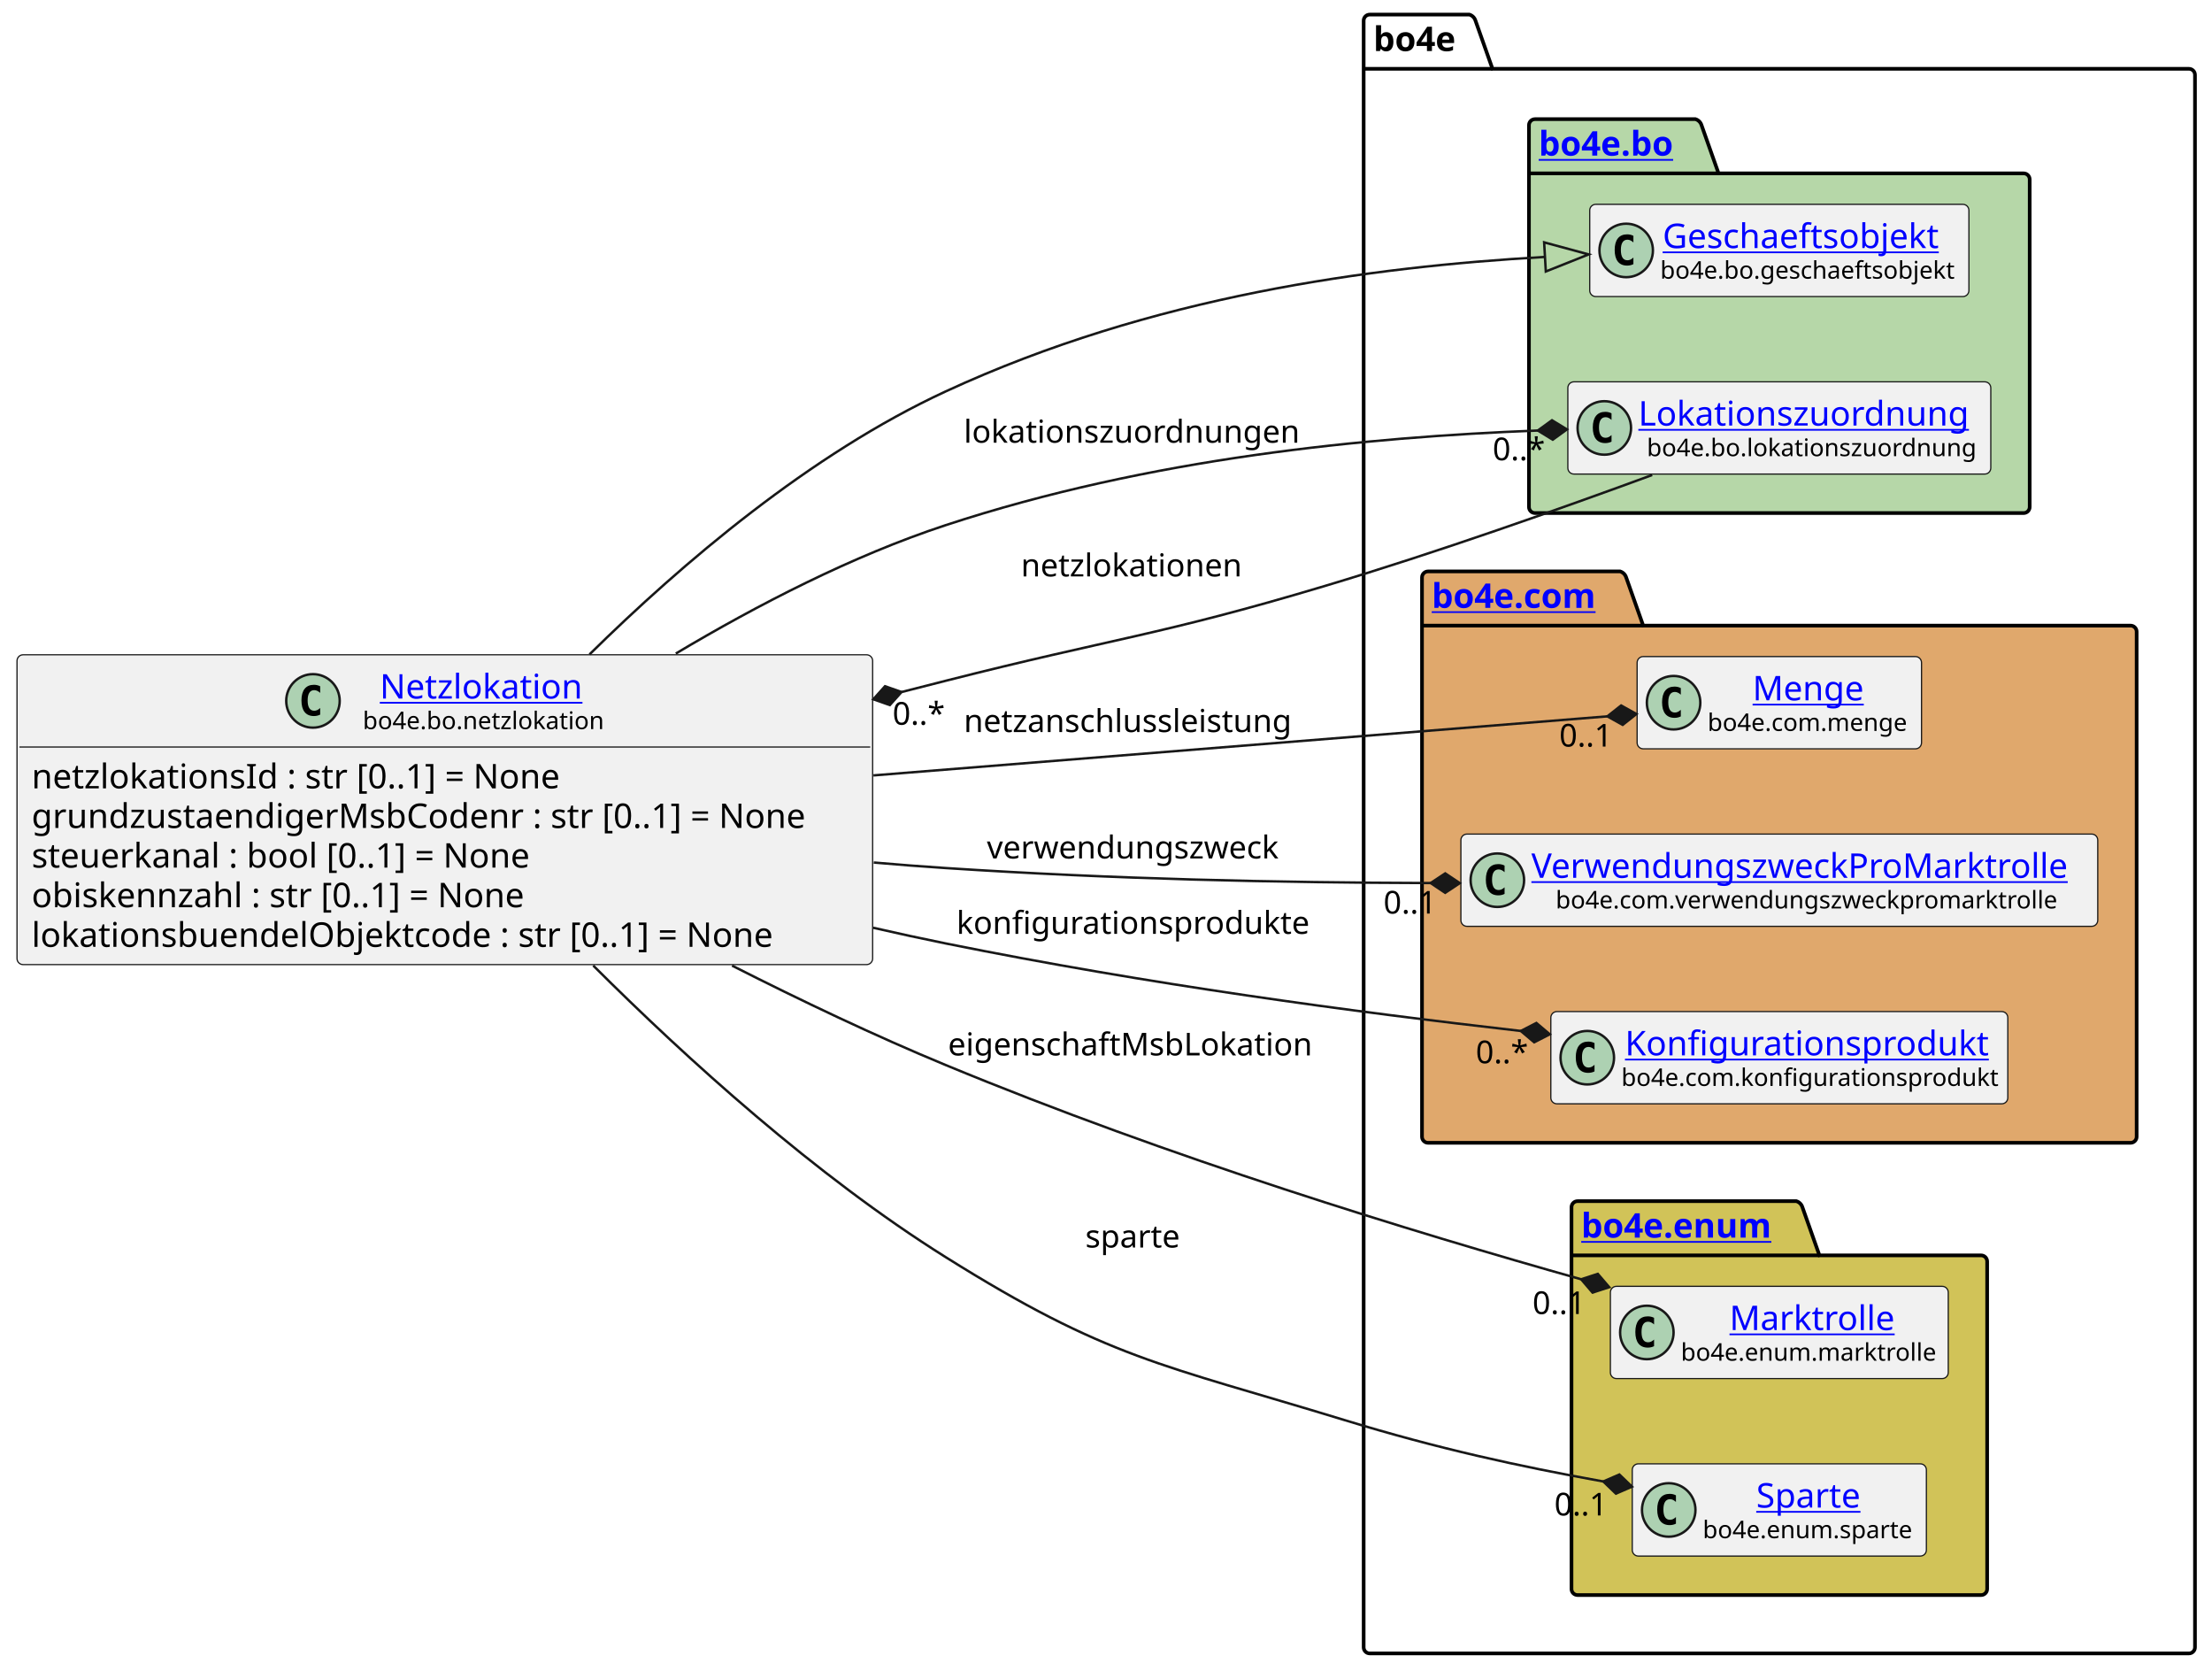
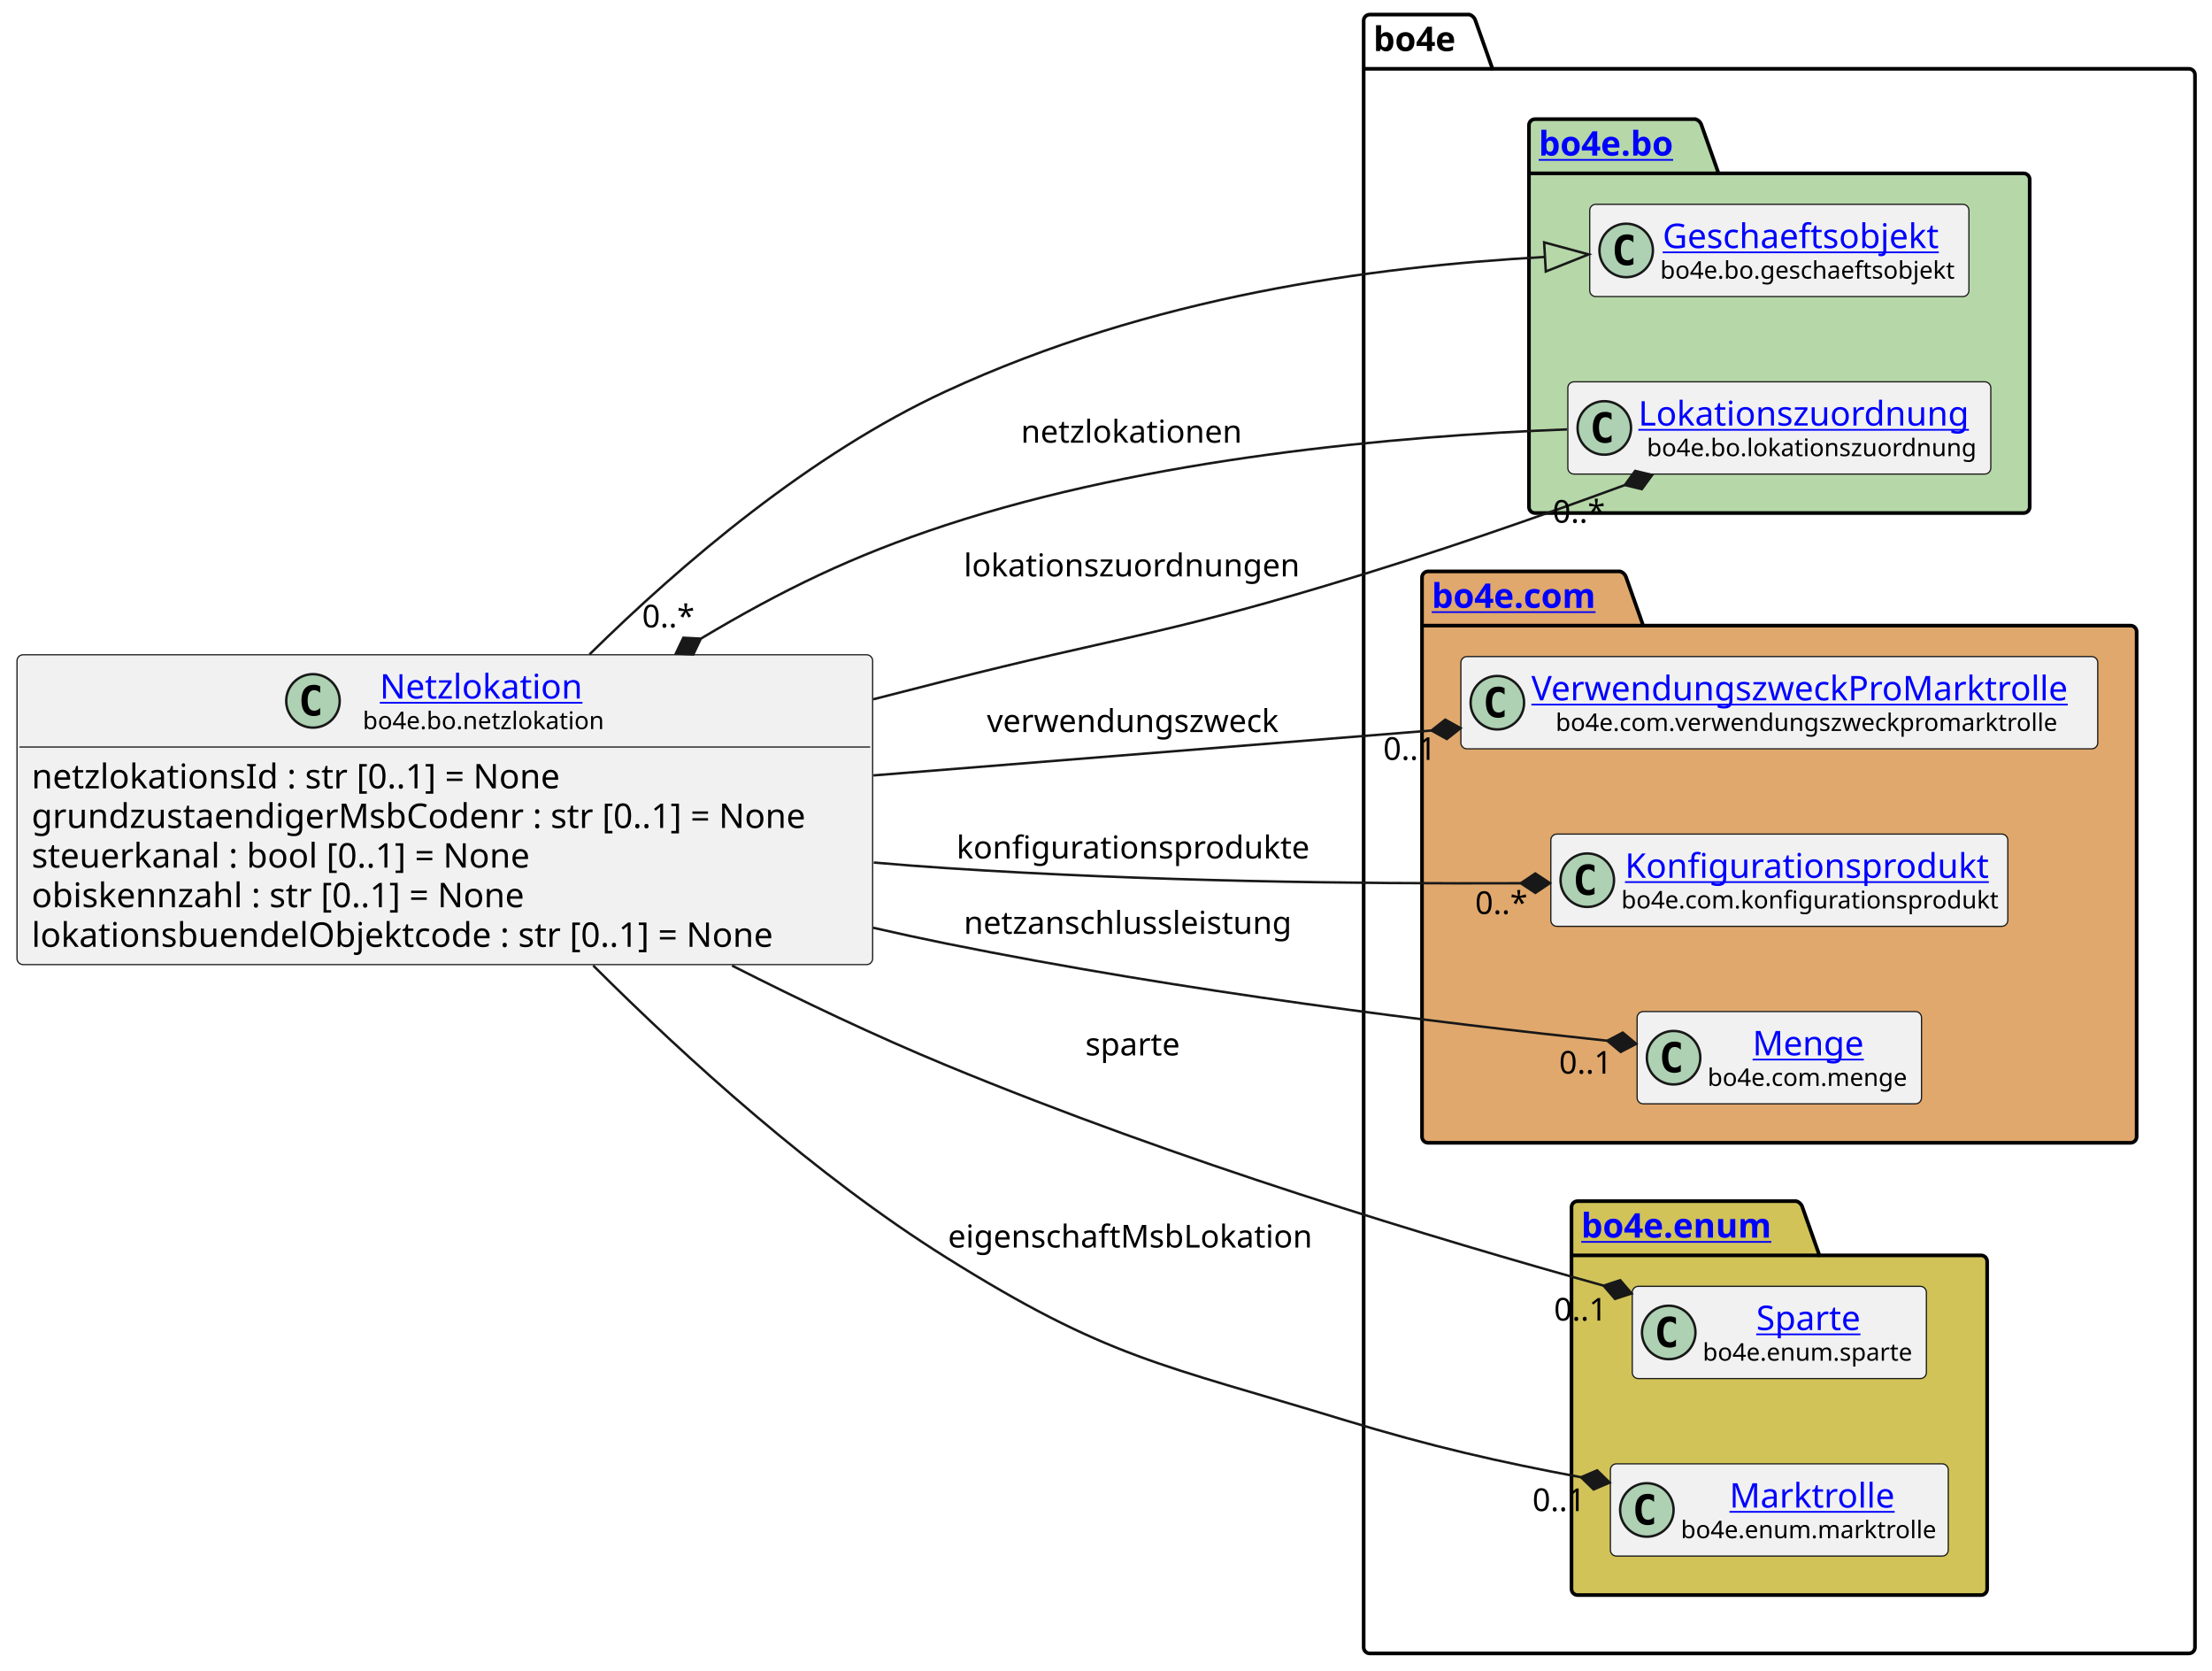
<svg xmlns="http://www.w3.org/2000/svg" xmlns:xlink="http://www.w3.org/1999/xlink" contentStyleType="text/css" height="687px" preserveAspectRatio="none" style="width:910px;height:687px;background:#FFFFFF;" version="1.1" viewBox="0 0 910 687" width="910px" zoomAndPan="magnify">
  <defs />
  <g>
    <g id="cluster_bo4e">
      <path d="M563.5,6 L604.5,6 A3.75,3.75 0 0 1 607,8.5 L614,28.297 L900.5,28.297 A2.5,2.5 0 0 1 903,30.797 L903,677.5 A2.5,2.5 0 0 1 900.5,680 L563.5,680 A2.5,2.5 0 0 1 561,677.5 L561,8.5 A2.5,2.5 0 0 1 563.5,6 " fill="none" style="stroke:#000000;stroke-width:1.5;" />
      <line style="stroke:#000000;stroke-width:1.5;" x1="561" x2="614" y1="28.297" y2="28.297" />
      <text fill="#000000" font-family="sans-serif" font-size="14" font-weight="bold" lengthAdjust="spacing" textLength="40" x="565" y="20.995">bo4e</text>
    </g>
    <g id="cluster_bo">
      <path d="M631.5,49 L697.5,49 A3.75,3.75 0 0 1 700,51.5 L707,71.297 L832.5,71.297 A2.5,2.5 0 0 1 835,73.797 L835,208.5 A2.5,2.5 0 0 1 832.5,211 L631.5,211 A2.5,2.5 0 0 1 629,208.5 L629,51.5 A2.5,2.5 0 0 1 631.5,49 " fill="#B6D7A8" style="stroke:#000000;stroke-width:1.5;" />
      <line style="stroke:#000000;stroke-width:1.5;" x1="629" x2="707" y1="71.297" y2="71.297" />
      <a href="https://bo4e.github.io/BO4E-python/latest/api/bo4e.bo.html" target="_top" title="https://bo4e.github.io/BO4E-python/latest/api/bo4e.bo.html" xlink:actuate="onRequest" xlink:href="https://bo4e.github.io/BO4E-python/latest/api/bo4e.bo.html" xlink:show="new" xlink:title="https://bo4e.github.io/BO4E-python/latest/api/bo4e.bo.html" xlink:type="simple">
        <text fill="#0000FF" font-family="sans-serif" font-size="14" font-weight="bold" lengthAdjust="spacing" text-decoration="underline" textLength="65" x="633" y="63.995">bo4e.bo</text>
      </a>
    </g>
    <g id="cluster_com">
      <path d="M587.5,235 L666.5,235 A3.75,3.75 0 0 1 669,237.5 L676,257.297 L876.5,257.297 A2.5,2.5 0 0 1 879,259.797 L879,467.5 A2.5,2.5 0 0 1 876.5,470 L587.5,470 A2.5,2.5 0 0 1 585,467.5 L585,237.5 A2.5,2.5 0 0 1 587.5,235 " fill="#E0A86C" style="stroke:#000000;stroke-width:1.5;" />
      <line style="stroke:#000000;stroke-width:1.5;" x1="585" x2="676" y1="257.297" y2="257.297" />
      <a href="https://bo4e.github.io/BO4E-python/latest/api/bo4e.com.html" target="_top" title="https://bo4e.github.io/BO4E-python/latest/api/bo4e.com.html" xlink:actuate="onRequest" xlink:href="https://bo4e.github.io/BO4E-python/latest/api/bo4e.com.html" xlink:show="new" xlink:title="https://bo4e.github.io/BO4E-python/latest/api/bo4e.com.html" xlink:type="simple">
        <text fill="#0000FF" font-family="sans-serif" font-size="14" font-weight="bold" lengthAdjust="spacing" text-decoration="underline" textLength="78" x="589" y="249.995">bo4e.com</text>
      </a>
    </g>
    <g id="cluster_enum">
      <path d="M649,494 L739,494 A3.75,3.75 0 0 1 741.5,496.5 L748.5,516.297 L815,516.297 A2.5,2.5 0 0 1 817.5,518.797 L817.5,653.5 A2.5,2.5 0 0 1 815,656 L649,656 A2.5,2.5 0 0 1 646.5,653.5 L646.5,496.5 A2.5,2.5 0 0 1 649,494 " fill="#D1C358" style="stroke:#000000;stroke-width:1.5;" />
      <line style="stroke:#000000;stroke-width:1.5;" x1="646.5" x2="748.5" y1="516.297" y2="516.297" />
      <a href="https://bo4e.github.io/BO4E-python/latest/api/bo4e.enum.html" target="_top" title="https://bo4e.github.io/BO4E-python/latest/api/bo4e.enum.html" xlink:actuate="onRequest" xlink:href="https://bo4e.github.io/BO4E-python/latest/api/bo4e.enum.html" xlink:show="new" xlink:title="https://bo4e.github.io/BO4E-python/latest/api/bo4e.enum.html" xlink:type="simple">
        <text fill="#0000FF" font-family="sans-serif" font-size="14" font-weight="bold" lengthAdjust="spacing" text-decoration="underline" textLength="89" x="650.5" y="508.995">bo4e.enum</text>
      </a>
    </g>
    <g id="elem_Geschaeftsobjekt">
      <rect codeLine="12" fill="#F1F1F1" height="37.938" id="Geschaeftsobjekt" rx="2.5" ry="2.5" style="stroke:#181818;stroke-width:0.5;" width="156" x="654" y="84.03" />
      <ellipse cx="669" cy="102.999" fill="#ADD1B2" rx="11" ry="11" style="stroke:#181818;stroke-width:1.0;" />
      <path d="M671.969,108.639 Q671.391,108.936 670.75,109.077 Q670.109,109.233 669.406,109.233 Q666.906,109.233 665.578,107.593 Q664.266,105.936 664.266,102.811 Q664.266,99.686 665.578,98.03 Q666.906,96.374 669.406,96.374 Q670.109,96.374 670.75,96.53 Q671.406,96.686 671.969,96.983 L671.969,99.702 Q671.344,99.124 670.75,98.858 Q670.156,98.577 669.531,98.577 Q668.188,98.577 667.5,99.655 Q666.812,100.718 666.812,102.811 Q666.812,104.905 667.5,105.983 Q668.188,107.046 669.531,107.046 Q670.156,107.046 670.75,106.78 Q671.344,106.499 671.969,105.921 L671.969,108.639 Z " fill="#000000" />
      <a href="https://bo4e.github.io/BO4E-python/latest/api/bo4e.bo.html#bo4e.bo.geschaeftsobjekt.Geschaeftsobjekt" target="_top" title="https://bo4e.github.io/BO4E-python/latest/api/bo4e.bo.html#bo4e.bo.geschaeftsobjekt.Geschaeftsobjekt" xlink:actuate="onRequest" xlink:href="https://bo4e.github.io/BO4E-python/latest/api/bo4e.bo.html#bo4e.bo.geschaeftsobjekt.Geschaeftsobjekt" xlink:show="new" xlink:title="https://bo4e.github.io/BO4E-python/latest/api/bo4e.bo.html#bo4e.bo.geschaeftsobjekt.Geschaeftsobjekt" xlink:type="simple">
        <text fill="#0000FF" font-family="sans-serif" font-size="14" lengthAdjust="spacing" text-decoration="underline" textLength="122" x="684" y="102.025">Geschaeftsobjekt</text>
      </a>
      <text fill="#000000" font-family="sans-serif" font-size="10" lengthAdjust="spacing" textLength="124" x="683" y="114.609">bo4e.bo.geschaeftsobjekt</text>
    </g>
    <g id="elem_Lokationszuordnung">
      <rect codeLine="13" fill="#F1F1F1" height="37.938" id="Lokationszuordnung" rx="2.5" ry="2.5" style="stroke:#181818;stroke-width:0.5;" width="174" x="645" y="157.03" />
      <ellipse cx="660" cy="175.999" fill="#ADD1B2" rx="11" ry="11" style="stroke:#181818;stroke-width:1.0;" />
      <path d="M662.969,181.639 Q662.391,181.936 661.75,182.077 Q661.109,182.233 660.406,182.233 Q657.906,182.233 656.578,180.593 Q655.266,178.936 655.266,175.811 Q655.266,172.686 656.578,171.03 Q657.906,169.374 660.406,169.374 Q661.109,169.374 661.75,169.53 Q662.406,169.686 662.969,169.983 L662.969,172.702 Q662.344,172.124 661.75,171.858 Q661.156,171.577 660.531,171.577 Q659.188,171.577 658.5,172.655 Q657.812,173.718 657.812,175.811 Q657.812,177.905 658.5,178.983 Q659.188,180.046 660.531,180.046 Q661.156,180.046 661.75,179.78 Q662.344,179.499 662.969,178.921 L662.969,181.639 Z " fill="#000000" />
      <a href="https://bo4e.github.io/BO4E-python/latest/api/bo4e.bo.html#bo4e.bo.lokationszuordnung.Lokationszuordnung" target="_top" title="https://bo4e.github.io/BO4E-python/latest/api/bo4e.bo.html#bo4e.bo.lokationszuordnung.Lokationszuordnung" xlink:actuate="onRequest" xlink:href="https://bo4e.github.io/BO4E-python/latest/api/bo4e.bo.html#bo4e.bo.lokationszuordnung.Lokationszuordnung" xlink:show="new" xlink:title="https://bo4e.github.io/BO4E-python/latest/api/bo4e.bo.html#bo4e.bo.lokationszuordnung.Lokationszuordnung" xlink:type="simple">
        <text fill="#0000FF" font-family="sans-serif" font-size="14" lengthAdjust="spacing" text-decoration="underline" textLength="142" x="674" y="175.025">Lokationszuordnung</text>
      </a>
      <text fill="#000000" font-family="sans-serif" font-size="10" lengthAdjust="spacing" textLength="135" x="677.5" y="187.609">bo4e.bo.lokationszuordnung</text>
    </g>
-     <g id="elem_Menge">
-       <rect codeLine="16" fill="#F1F1F1" height="37.938" id="Menge" rx="2.5" ry="2.5" style="stroke:#181818;stroke-width:0.5;" width="117" x="673.5" y="270.03" />
-       <ellipse cx="688.5" cy="288.999" fill="#ADD1B2" rx="11" ry="11" style="stroke:#181818;stroke-width:1.0;" />
-       <path d="M691.469,294.639 Q690.891,294.936 690.25,295.077 Q689.609,295.233 688.906,295.233 Q686.406,295.233 685.078,293.592 Q683.766,291.936 683.766,288.811 Q683.766,285.686 685.078,284.03 Q686.406,282.374 688.906,282.374 Q689.609,282.374 690.25,282.53 Q690.906,282.686 691.469,282.983 L691.469,285.702 Q690.844,285.124 690.25,284.858 Q689.656,284.577 689.031,284.577 Q687.688,284.577 687,285.655 Q686.312,286.717 686.312,288.811 Q686.312,290.905 687,291.983 Q687.688,293.046 689.031,293.046 Q689.656,293.046 690.25,292.78 Q690.844,292.499 691.469,291.921 L691.469,294.639 Z " fill="#000000" />
-       <a href="https://bo4e.github.io/BO4E-python/latest/api/bo4e.com.html#bo4e.com.menge.Menge" target="_top" title="https://bo4e.github.io/BO4E-python/latest/api/bo4e.com.html#bo4e.com.menge.Menge" xlink:actuate="onRequest" xlink:href="https://bo4e.github.io/BO4E-python/latest/api/bo4e.com.html#bo4e.com.menge.Menge" xlink:show="new" xlink:title="https://bo4e.github.io/BO4E-python/latest/api/bo4e.com.html#bo4e.com.menge.Menge" xlink:type="simple">
-         <text fill="#0000FF" font-family="sans-serif" font-size="14" lengthAdjust="spacing" text-decoration="underline" textLength="48" x="721" y="288.025">Menge</text>
+     <g id="elem_VerwendungszweckProMarktrolle">
+       <rect codeLine="16" fill="#F1F1F1" height="37.938" id="VerwendungszweckProMarktrolle" rx="2.5" ry="2.5" style="stroke:#181818;stroke-width:0.5;" width="262" x="601" y="270.03" />
+       <ellipse cx="616" cy="288.999" fill="#ADD1B2" rx="11" ry="11" style="stroke:#181818;stroke-width:1.0;" />
+       <path d="M618.969,294.639 Q618.391,294.936 617.75,295.077 Q617.109,295.233 616.406,295.233 Q613.906,295.233 612.578,293.592 Q611.266,291.936 611.266,288.811 Q611.266,285.686 612.578,284.03 Q613.906,282.374 616.406,282.374 Q617.109,282.374 617.75,282.53 Q618.406,282.686 618.969,282.983 L618.969,285.702 Q618.344,285.124 617.75,284.858 Q617.156,284.577 616.531,284.577 Q615.188,284.577 614.5,285.655 Q613.812,286.717 613.812,288.811 Q613.812,290.905 614.5,291.983 Q615.188,293.046 616.531,293.046 Q617.156,293.046 617.75,292.78 Q618.344,292.499 618.969,291.921 L618.969,294.639 Z " fill="#000000" />
+       <a href="https://bo4e.github.io/BO4E-python/latest/api/bo4e.com.html#bo4e.com.verwendungszweckpromarktrolle.VerwendungszweckProMarktrolle" target="_top" title="https://bo4e.github.io/BO4E-python/latest/api/bo4e.com.html#bo4e.com.verwendungszweckpromarktrolle.VerwendungszweckProMarktrolle" xlink:actuate="onRequest" xlink:href="https://bo4e.github.io/BO4E-python/latest/api/bo4e.com.html#bo4e.com.verwendungszweckpromarktrolle.VerwendungszweckProMarktrolle" xlink:show="new" xlink:title="https://bo4e.github.io/BO4E-python/latest/api/bo4e.com.html#bo4e.com.verwendungszweckpromarktrolle.VerwendungszweckProMarktrolle" xlink:type="simple">
+         <text fill="#0000FF" font-family="sans-serif" font-size="14" lengthAdjust="spacing" text-decoration="underline" textLength="230" x="630" y="288.025">VerwendungszweckProMarktrolle</text>
      </a>
-       <text fill="#000000" font-family="sans-serif" font-size="10" lengthAdjust="spacing" textLength="85" x="702.5" y="300.609">bo4e.com.menge</text>
-     </g>
-     <g id="elem_VerwendungszweckProMarktrolle">
-       <rect codeLine="17" fill="#F1F1F1" height="37.938" id="VerwendungszweckProMarktrolle" rx="2.5" ry="2.5" style="stroke:#181818;stroke-width:0.5;" width="262" x="601" y="343.03" />
-       <ellipse cx="616" cy="361.999" fill="#ADD1B2" rx="11" ry="11" style="stroke:#181818;stroke-width:1.0;" />
-       <path d="M618.969,367.639 Q618.391,367.936 617.75,368.077 Q617.109,368.233 616.406,368.233 Q613.906,368.233 612.578,366.592 Q611.266,364.936 611.266,361.811 Q611.266,358.686 612.578,357.03 Q613.906,355.374 616.406,355.374 Q617.109,355.374 617.75,355.53 Q618.406,355.686 618.969,355.983 L618.969,358.702 Q618.344,358.124 617.75,357.858 Q617.156,357.577 616.531,357.577 Q615.188,357.577 614.5,358.655 Q613.812,359.717 613.812,361.811 Q613.812,363.905 614.5,364.983 Q615.188,366.046 616.531,366.046 Q617.156,366.046 617.75,365.78 Q618.344,365.499 618.969,364.921 L618.969,367.639 Z " fill="#000000" />
-       <a href="https://bo4e.github.io/BO4E-python/latest/api/bo4e.com.html#bo4e.com.verwendungszweckpromarktrolle.VerwendungszweckProMarktrolle" target="_top" title="https://bo4e.github.io/BO4E-python/latest/api/bo4e.com.html#bo4e.com.verwendungszweckpromarktrolle.VerwendungszweckProMarktrolle" xlink:actuate="onRequest" xlink:href="https://bo4e.github.io/BO4E-python/latest/api/bo4e.com.html#bo4e.com.verwendungszweckpromarktrolle.VerwendungszweckProMarktrolle" xlink:show="new" xlink:title="https://bo4e.github.io/BO4E-python/latest/api/bo4e.com.html#bo4e.com.verwendungszweckpromarktrolle.VerwendungszweckProMarktrolle" xlink:type="simple">
-         <text fill="#0000FF" font-family="sans-serif" font-size="14" lengthAdjust="spacing" text-decoration="underline" textLength="230" x="630" y="361.025">VerwendungszweckProMarktrolle</text>
-       </a>
-       <text fill="#000000" font-family="sans-serif" font-size="10" lengthAdjust="spacing" textLength="210" x="640" y="373.609">bo4e.com.verwendungszweckpromarktrolle</text>
+       <text fill="#000000" font-family="sans-serif" font-size="10" lengthAdjust="spacing" textLength="210" x="640" y="300.609">bo4e.com.verwendungszweckpromarktrolle</text>
    </g>
    <g id="elem_Konfigurationsprodukt">
-       <rect codeLine="18" fill="#F1F1F1" height="37.938" id="Konfigurationsprodukt" rx="2.5" ry="2.5" style="stroke:#181818;stroke-width:0.5;" width="188" x="638" y="416.03" />
-       <ellipse cx="653" cy="434.999" fill="#ADD1B2" rx="11" ry="11" style="stroke:#181818;stroke-width:1.0;" />
-       <path d="M655.969,440.639 Q655.391,440.936 654.75,441.077 Q654.109,441.233 653.406,441.233 Q650.906,441.233 649.578,439.592 Q648.266,437.936 648.266,434.811 Q648.266,431.686 649.578,430.03 Q650.906,428.374 653.406,428.374 Q654.109,428.374 654.75,428.53 Q655.406,428.686 655.969,428.983 L655.969,431.702 Q655.344,431.124 654.75,430.858 Q654.156,430.577 653.531,430.577 Q652.188,430.577 651.5,431.655 Q650.812,432.717 650.812,434.811 Q650.812,436.905 651.5,437.983 Q652.188,439.046 653.531,439.046 Q654.156,439.046 654.75,438.78 Q655.344,438.499 655.969,437.921 L655.969,440.639 Z " fill="#000000" />
+       <rect codeLine="17" fill="#F1F1F1" height="37.938" id="Konfigurationsprodukt" rx="2.5" ry="2.5" style="stroke:#181818;stroke-width:0.5;" width="188" x="638" y="343.03" />
+       <ellipse cx="653" cy="361.999" fill="#ADD1B2" rx="11" ry="11" style="stroke:#181818;stroke-width:1.0;" />
+       <path d="M655.969,367.639 Q655.391,367.936 654.75,368.077 Q654.109,368.233 653.406,368.233 Q650.906,368.233 649.578,366.592 Q648.266,364.936 648.266,361.811 Q648.266,358.686 649.578,357.03 Q650.906,355.374 653.406,355.374 Q654.109,355.374 654.75,355.53 Q655.406,355.686 655.969,355.983 L655.969,358.702 Q655.344,358.124 654.75,357.858 Q654.156,357.577 653.531,357.577 Q652.188,357.577 651.5,358.655 Q650.812,359.717 650.812,361.811 Q650.812,363.905 651.5,364.983 Q652.188,366.046 653.531,366.046 Q654.156,366.046 654.75,365.78 Q655.344,365.499 655.969,364.921 L655.969,367.639 Z " fill="#000000" />
      <a href="https://bo4e.github.io/BO4E-python/latest/api/bo4e.com.html#bo4e.com.konfigurationsprodukt.Konfigurationsprodukt" target="_top" title="https://bo4e.github.io/BO4E-python/latest/api/bo4e.com.html#bo4e.com.konfigurationsprodukt.Konfigurationsprodukt" xlink:actuate="onRequest" xlink:href="https://bo4e.github.io/BO4E-python/latest/api/bo4e.com.html#bo4e.com.konfigurationsprodukt.Konfigurationsprodukt" xlink:show="new" xlink:title="https://bo4e.github.io/BO4E-python/latest/api/bo4e.com.html#bo4e.com.konfigurationsprodukt.Konfigurationsprodukt" xlink:type="simple">
-         <text fill="#0000FF" font-family="sans-serif" font-size="14" lengthAdjust="spacing" text-decoration="underline" textLength="153" x="668.5" y="434.025">Konfigurationsprodukt</text>
+         <text fill="#0000FF" font-family="sans-serif" font-size="14" lengthAdjust="spacing" text-decoration="underline" textLength="153" x="668.5" y="361.025">Konfigurationsprodukt</text>
      </a>
-       <text fill="#000000" font-family="sans-serif" font-size="10" lengthAdjust="spacing" textLength="156" x="667" y="446.609">bo4e.com.konfigurationsprodukt</text>
+       <text fill="#000000" font-family="sans-serif" font-size="10" lengthAdjust="spacing" textLength="156" x="667" y="373.609">bo4e.com.konfigurationsprodukt</text>
+     </g>
+     <g id="elem_Menge">
+       <rect codeLine="18" fill="#F1F1F1" height="37.938" id="Menge" rx="2.5" ry="2.5" style="stroke:#181818;stroke-width:0.5;" width="117" x="673.5" y="416.03" />
+       <ellipse cx="688.5" cy="434.999" fill="#ADD1B2" rx="11" ry="11" style="stroke:#181818;stroke-width:1.0;" />
+       <path d="M691.469,440.639 Q690.891,440.936 690.25,441.077 Q689.609,441.233 688.906,441.233 Q686.406,441.233 685.078,439.592 Q683.766,437.936 683.766,434.811 Q683.766,431.686 685.078,430.03 Q686.406,428.374 688.906,428.374 Q689.609,428.374 690.25,428.53 Q690.906,428.686 691.469,428.983 L691.469,431.702 Q690.844,431.124 690.25,430.858 Q689.656,430.577 689.031,430.577 Q687.688,430.577 687,431.655 Q686.312,432.717 686.312,434.811 Q686.312,436.905 687,437.983 Q687.688,439.046 689.031,439.046 Q689.656,439.046 690.25,438.78 Q690.844,438.499 691.469,437.921 L691.469,440.639 Z " fill="#000000" />
+       <a href="https://bo4e.github.io/BO4E-python/latest/api/bo4e.com.html#bo4e.com.menge.Menge" target="_top" title="https://bo4e.github.io/BO4E-python/latest/api/bo4e.com.html#bo4e.com.menge.Menge" xlink:actuate="onRequest" xlink:href="https://bo4e.github.io/BO4E-python/latest/api/bo4e.com.html#bo4e.com.menge.Menge" xlink:show="new" xlink:title="https://bo4e.github.io/BO4E-python/latest/api/bo4e.com.html#bo4e.com.menge.Menge" xlink:type="simple">
+         <text fill="#0000FF" font-family="sans-serif" font-size="14" lengthAdjust="spacing" text-decoration="underline" textLength="48" x="721" y="434.025">Menge</text>
+       </a>
+       <text fill="#000000" font-family="sans-serif" font-size="10" lengthAdjust="spacing" textLength="85" x="702.5" y="446.609">bo4e.com.menge</text>
+     </g>
+     <g id="elem_Sparte">
+       <rect codeLine="21" fill="#F1F1F1" height="37.938" id="Sparte" rx="2.5" ry="2.5" style="stroke:#181818;stroke-width:0.5;" width="121" x="671.5" y="529.03" />
+       <ellipse cx="686.5" cy="547.999" fill="#ADD1B2" rx="11" ry="11" style="stroke:#181818;stroke-width:1.0;" />
+       <path d="M689.469,553.639 Q688.891,553.936 688.25,554.077 Q687.609,554.233 686.906,554.233 Q684.406,554.233 683.078,552.592 Q681.766,550.936 681.766,547.811 Q681.766,544.686 683.078,543.03 Q684.406,541.374 686.906,541.374 Q687.609,541.374 688.25,541.53 Q688.906,541.686 689.469,541.983 L689.469,544.702 Q688.844,544.124 688.25,543.858 Q687.656,543.577 687.031,543.577 Q685.688,543.577 685,544.655 Q684.312,545.717 684.312,547.811 Q684.312,549.905 685,550.983 Q685.688,552.046 687.031,552.046 Q687.656,552.046 688.25,551.78 Q688.844,551.499 689.469,550.921 L689.469,553.639 Z " fill="#000000" />
+       <a href="https://bo4e.github.io/BO4E-python/latest/api/bo4e.enum.html#bo4e.enum.sparte.Sparte" target="_top" title="https://bo4e.github.io/BO4E-python/latest/api/bo4e.enum.html#bo4e.enum.sparte.Sparte" xlink:actuate="onRequest" xlink:href="https://bo4e.github.io/BO4E-python/latest/api/bo4e.enum.html#bo4e.enum.sparte.Sparte" xlink:show="new" xlink:title="https://bo4e.github.io/BO4E-python/latest/api/bo4e.enum.html#bo4e.enum.sparte.Sparte" xlink:type="simple">
+         <text fill="#0000FF" font-family="sans-serif" font-size="14" lengthAdjust="spacing" text-decoration="underline" textLength="45" x="722.5" y="547.025">Sparte</text>
+       </a>
+       <text fill="#000000" font-family="sans-serif" font-size="10" lengthAdjust="spacing" textLength="89" x="700.5" y="559.609">bo4e.enum.sparte</text>
    </g>
    <g id="elem_Marktrolle">
-       <rect codeLine="21" fill="#F1F1F1" height="37.938" id="Marktrolle" rx="2.5" ry="2.5" style="stroke:#181818;stroke-width:0.5;" width="139" x="662.5" y="529.03" />
-       <ellipse cx="677.5" cy="547.999" fill="#ADD1B2" rx="11" ry="11" style="stroke:#181818;stroke-width:1.0;" />
-       <path d="M680.469,553.639 Q679.891,553.936 679.25,554.077 Q678.609,554.233 677.906,554.233 Q675.406,554.233 674.078,552.592 Q672.766,550.936 672.766,547.811 Q672.766,544.686 674.078,543.03 Q675.406,541.374 677.906,541.374 Q678.609,541.374 679.25,541.53 Q679.906,541.686 680.469,541.983 L680.469,544.702 Q679.844,544.124 679.25,543.858 Q678.656,543.577 678.031,543.577 Q676.688,543.577 676,544.655 Q675.312,545.717 675.312,547.811 Q675.312,549.905 676,550.983 Q676.688,552.046 678.031,552.046 Q678.656,552.046 679.25,551.78 Q679.844,551.499 680.469,550.921 L680.469,553.639 Z " fill="#000000" />
+       <rect codeLine="22" fill="#F1F1F1" height="37.938" id="Marktrolle" rx="2.5" ry="2.5" style="stroke:#181818;stroke-width:0.5;" width="139" x="662.5" y="602.03" />
+       <ellipse cx="677.5" cy="620.999" fill="#ADD1B2" rx="11" ry="11" style="stroke:#181818;stroke-width:1.0;" />
+       <path d="M680.469,626.639 Q679.891,626.936 679.25,627.077 Q678.609,627.233 677.906,627.233 Q675.406,627.233 674.078,625.592 Q672.766,623.936 672.766,620.811 Q672.766,617.686 674.078,616.03 Q675.406,614.374 677.906,614.374 Q678.609,614.374 679.25,614.53 Q679.906,614.686 680.469,614.983 L680.469,617.702 Q679.844,617.124 679.25,616.858 Q678.656,616.577 678.031,616.577 Q676.688,616.577 676,617.655 Q675.312,618.717 675.312,620.811 Q675.312,622.905 676,623.983 Q676.688,625.046 678.031,625.046 Q678.656,625.046 679.25,624.78 Q679.844,624.499 680.469,623.921 L680.469,626.639 Z " fill="#000000" />
      <a href="https://bo4e.github.io/BO4E-python/latest/api/bo4e.enum.html#bo4e.enum.marktrolle.Marktrolle" target="_top" title="https://bo4e.github.io/BO4E-python/latest/api/bo4e.enum.html#bo4e.enum.marktrolle.Marktrolle" xlink:actuate="onRequest" xlink:href="https://bo4e.github.io/BO4E-python/latest/api/bo4e.enum.html#bo4e.enum.marktrolle.Marktrolle" xlink:show="new" xlink:title="https://bo4e.github.io/BO4E-python/latest/api/bo4e.enum.html#bo4e.enum.marktrolle.Marktrolle" xlink:type="simple">
-         <text fill="#0000FF" font-family="sans-serif" font-size="14" lengthAdjust="spacing" text-decoration="underline" textLength="67" x="711.5" y="547.025">Marktrolle</text>
+         <text fill="#0000FF" font-family="sans-serif" font-size="14" lengthAdjust="spacing" text-decoration="underline" textLength="67" x="711.5" y="620.025">Marktrolle</text>
      </a>
-       <text fill="#000000" font-family="sans-serif" font-size="10" lengthAdjust="spacing" textLength="107" x="691.5" y="559.609">bo4e.enum.marktrolle</text>
-     </g>
-     <g id="elem_Sparte">
-       <rect codeLine="22" fill="#F1F1F1" height="37.938" id="Sparte" rx="2.5" ry="2.5" style="stroke:#181818;stroke-width:0.5;" width="121" x="671.5" y="602.03" />
-       <ellipse cx="686.5" cy="620.999" fill="#ADD1B2" rx="11" ry="11" style="stroke:#181818;stroke-width:1.0;" />
-       <path d="M689.469,626.639 Q688.891,626.936 688.25,627.077 Q687.609,627.233 686.906,627.233 Q684.406,627.233 683.078,625.592 Q681.766,623.936 681.766,620.811 Q681.766,617.686 683.078,616.03 Q684.406,614.374 686.906,614.374 Q687.609,614.374 688.25,614.53 Q688.906,614.686 689.469,614.983 L689.469,617.702 Q688.844,617.124 688.25,616.858 Q687.656,616.577 687.031,616.577 Q685.688,616.577 685,617.655 Q684.312,618.717 684.312,620.811 Q684.312,622.905 685,623.983 Q685.688,625.046 687.031,625.046 Q687.656,625.046 688.25,624.78 Q688.844,624.499 689.469,623.921 L689.469,626.639 Z " fill="#000000" />
-       <a href="https://bo4e.github.io/BO4E-python/latest/api/bo4e.enum.html#bo4e.enum.sparte.Sparte" target="_top" title="https://bo4e.github.io/BO4E-python/latest/api/bo4e.enum.html#bo4e.enum.sparte.Sparte" xlink:actuate="onRequest" xlink:href="https://bo4e.github.io/BO4E-python/latest/api/bo4e.enum.html#bo4e.enum.sparte.Sparte" xlink:show="new" xlink:title="https://bo4e.github.io/BO4E-python/latest/api/bo4e.enum.html#bo4e.enum.sparte.Sparte" xlink:type="simple">
-         <text fill="#0000FF" font-family="sans-serif" font-size="14" lengthAdjust="spacing" text-decoration="underline" textLength="45" x="722.5" y="620.025">Sparte</text>
-       </a>
-       <text fill="#000000" font-family="sans-serif" font-size="10" lengthAdjust="spacing" textLength="89" x="700.5" y="632.609">bo4e.enum.sparte</text>
+       <text fill="#000000" font-family="sans-serif" font-size="10" lengthAdjust="spacing" textLength="107" x="691.5" y="632.609">bo4e.enum.marktrolle</text>
    </g>
    <g id="elem_Netzlokation">
      <rect codeLine="3" fill="#F1F1F1" height="127.422" id="Netzlokation" rx="2.5" ry="2.5" style="stroke:#181818;stroke-width:0.5;" width="352" x="7" y="269.29" />
      <ellipse cx="128.75" cy="288.259" fill="#ADD1B2" rx="11" ry="11" style="stroke:#181818;stroke-width:1.0;" />
      <path d="M131.719,293.899 Q131.141,294.196 130.5,294.337 Q129.859,294.493 129.156,294.493 Q126.656,294.493 125.328,292.853 Q124.016,291.196 124.016,288.071 Q124.016,284.946 125.328,283.29 Q126.656,281.634 129.156,281.634 Q129.859,281.634 130.5,281.79 Q131.156,281.946 131.719,282.243 L131.719,284.962 Q131.094,284.384 130.5,284.118 Q129.906,283.837 129.281,283.837 Q127.938,283.837 127.25,284.915 Q126.562,285.978 126.562,288.071 Q126.562,290.165 127.25,291.243 Q127.938,292.306 129.281,292.306 Q129.906,292.306 130.5,292.04 Q131.094,291.759 131.719,291.181 L131.719,293.899 Z " fill="#000000" />
      <a href="https://bo4e.github.io/BO4E-python/latest/api/bo4e.bo.html#bo4e.bo.netzlokation.Netzlokation" target="_top" title="https://bo4e.github.io/BO4E-python/latest/api/bo4e.bo.html#bo4e.bo.netzlokation.Netzlokation" xlink:actuate="onRequest" xlink:href="https://bo4e.github.io/BO4E-python/latest/api/bo4e.bo.html#bo4e.bo.netzlokation.Netzlokation" xlink:show="new" xlink:title="https://bo4e.github.io/BO4E-python/latest/api/bo4e.bo.html#bo4e.bo.netzlokation.Netzlokation" xlink:type="simple">
        <text fill="#0000FF" font-family="sans-serif" font-size="14" lengthAdjust="spacing" text-decoration="underline" textLength="86" x="156.25" y="287.285">Netzlokation</text>
      </a>
      <text fill="#000000" font-family="sans-serif" font-size="10" lengthAdjust="spacing" textLength="100" x="149.25" y="299.869">bo4e.bo.netzlokation</text>
      <line style="stroke:#181818;stroke-width:0.5;" x1="8" x2="358" y1="307.228" y2="307.228" />
      <text fill="#000000" font-family="sans-serif" font-size="14" lengthAdjust="spacing" textLength="233" x="13" y="324.223">netzlokationsId : str [0..1] = None</text>
      <text fill="#000000" font-family="sans-serif" font-size="14" lengthAdjust="spacing" textLength="340" x="13" y="340.519">grundzustaendigerMsbCodenr : str [0..1] = None</text>
      <text fill="#000000" font-family="sans-serif" font-size="14" lengthAdjust="spacing" textLength="221" x="13" y="356.816">steuerkanal : bool [0..1] = None</text>
      <text fill="#000000" font-family="sans-serif" font-size="14" lengthAdjust="spacing" textLength="220" x="13" y="373.113">obiskennzahl : str [0..1] = None</text>
      <text fill="#000000" font-family="sans-serif" font-size="14" lengthAdjust="spacing" textLength="327" x="13" y="389.41">lokationsbuendelObjektcode : str [0..1] = None</text>
    </g>
+     <g id="link_Netzlokation_Lokationszuordnung">
+       <path codeLine="25" d="M288.327,262.645 C321.977,242.585 350.75,228.57 389,216 C473.05,188.38 574.22,179.32 644.63,176.6 " fill="none" id="Netzlokation-backto-Lokationszuordnung" style="stroke:#181818;stroke-width:1.0;" />
+       <polygon fill="#181818" points="278.02,268.79,285.222,269.154,288.327,262.645,281.125,262.282,278.02,268.79" style="stroke:#181818;stroke-width:1.0;" />
+       <text fill="#000000" font-family="sans-serif" font-size="13" lengthAdjust="spacing" textLength="94" x="420" y="182.067">netzlokationen</text>
+       <text fill="#000000" font-family="sans-serif" font-size="13" lengthAdjust="spacing" textLength="23" x="264.155" y="258.021">0..*</text>
+     </g>
+     <g id="link_Netzlokation_Lokationszuordnung">
+       <path codeLine="32" d="M359.27,287.59 C369.33,285.01 379.29,282.47 389,280 C458.26,262.39 476.53,261.48 545,241 C591.05,227.23 631.307,213.141 668.437,199.491 " fill="none" id="Netzlokation-to-Lokationszuordnung" style="stroke:#181818;stroke-width:1.0;" />
+       <polygon fill="#181818" points="679.7,195.35,672.688,193.666,668.437,199.491,675.449,201.175,679.7,195.35" style="stroke:#181818;stroke-width:1.0;" />
+       <text fill="#000000" font-family="sans-serif" font-size="13" lengthAdjust="spacing" textLength="141" x="396.5" y="237.067">lokationszuordnungen</text>
+       <text fill="#000000" font-family="sans-serif" font-size="13" lengthAdjust="spacing" textLength="23" x="638.756" y="214.988">0..*</text>
+     </g>
    <g id="link_Netzlokation_Geschaeftsobjekt">
-       <path codeLine="25" d="M242.52,269.14 C280.57,231.66 333.34,186.73 389,161 C474,121.7 563.95,109.784 635.59,105.663 " fill="none" id="Netzlokation-to-Geschaeftsobjekt" style="stroke:#181818;stroke-width:1.0;" />
+       <path codeLine="26" d="M242.52,269.14 C280.57,231.66 333.34,186.73 389,161 C474,121.7 563.95,109.784 635.59,105.663 " fill="none" id="Netzlokation-to-Geschaeftsobjekt" style="stroke:#181818;stroke-width:1.0;" />
      <polygon fill="none" points="653.56,104.63,635.245,99.673,635.934,111.654,653.56,104.63" style="stroke:#181818;stroke-width:1.0;" />
    </g>
    <g id="link_Netzlokation_Sparte">
-       <path codeLine="26" d="M244.04,397.1 C282.67,435.61 335.5,483.49 389,517 C455.72,558.8 477.7,561 553,584 C591.79,595.85 624.681,602.988 659.581,609.288 " fill="none" id="Netzlokation-to-Sparte" style="stroke:#181818;stroke-width:1.0;" />
-       <polygon fill="#181818" points="671.39,611.42,666.196,606.418,659.581,609.288,664.775,614.29,671.39,611.42" style="stroke:#181818;stroke-width:1.0;" />
-       <text fill="#000000" font-family="sans-serif" font-size="13" lengthAdjust="spacing" textLength="41" x="446.5" y="513.067">sparte</text>
-       <text fill="#000000" font-family="sans-serif" font-size="13" lengthAdjust="spacing" textLength="24" x="639.448" y="623.267">0..1</text>
+       <path codeLine="27" d="M301.16,397.13 C329.5,411.49 359.99,426 389,438 C485.54,477.94 590.601,509.476 659.691,528.746 " fill="none" id="Netzlokation-to-Sparte" style="stroke:#181818;stroke-width:1.0;" />
+       <polygon fill="#181818" points="671.25,531.97,666.545,526.505,659.691,528.746,664.396,534.211,671.25,531.97" style="stroke:#181818;stroke-width:1.0;" />
+       <text fill="#000000" font-family="sans-serif" font-size="13" lengthAdjust="spacing" textLength="41" x="446.5" y="434.067">sparte</text>
+       <text fill="#000000" font-family="sans-serif" font-size="13" lengthAdjust="spacing" textLength="24" x="639.293" y="543.111">0..1</text>
    </g>
    <g id="link_Netzlokation_Menge">
-       <path codeLine="27" d="M359.33,318.9 C467.45,310.2 587.219,300.561 661.259,294.611 " fill="none" id="Netzlokation-to-Menge" style="stroke:#181818;stroke-width:1.0;" />
-       <polygon fill="#181818" points="673.22,293.65,666.919,290.144,661.259,294.611,667.56,298.118,673.22,293.65" style="stroke:#181818;stroke-width:1.0;" />
-       <text fill="#000000" font-family="sans-serif" font-size="13" lengthAdjust="spacing" textLength="141" x="396.5" y="301.067">netzanschlussleistung</text>
-       <text fill="#000000" font-family="sans-serif" font-size="13" lengthAdjust="spacing" textLength="24" x="641.478" y="307.053">0..1</text>
+       <path codeLine="28" d="M359.23,381.56 C369.27,383.86 379.25,386.03 389,388 C487.99,408 592.897,420.762 661.207,428.022 " fill="none" id="Netzlokation-to-Menge" style="stroke:#181818;stroke-width:1.0;" />
+       <polygon fill="#181818" points="673.14,429.29,667.596,424.678,661.207,428.022,666.751,432.634,673.14,429.29" style="stroke:#181818;stroke-width:1.0;" />
+       <text fill="#000000" font-family="sans-serif" font-size="13" lengthAdjust="spacing" textLength="141" x="396.5" y="384.067">netzanschlussleistung</text>
+       <text fill="#000000" font-family="sans-serif" font-size="13" lengthAdjust="spacing" textLength="24" x="641.39" y="441.56">0..1</text>
    </g>
    <g id="link_Netzlokation_VerwendungszweckProMarktrolle">
-       <path codeLine="28" d="M359.46,354.73 C369.45,355.6 379.35,356.37 389,357 C458.77,361.58 524.71,362.972 588.55,363.172 " fill="none" id="Netzlokation-to-VerwendungszweckProMarktrolle" style="stroke:#181818;stroke-width:1.0;" />
-       <polygon fill="#181818" points="600.55,363.21,594.563,359.191,588.55,363.172,594.538,367.191,600.55,363.21" style="stroke:#181818;stroke-width:1.0;" />
-       <text fill="#000000" font-family="sans-serif" font-size="13" lengthAdjust="spacing" textLength="122" x="406" y="353.067">verwendungszweck</text>
-       <text fill="#000000" font-family="sans-serif" font-size="13" lengthAdjust="spacing" textLength="24" x="569.153" y="375.729">0..1</text>
+       <path codeLine="29" d="M359.33,318.9 C437.77,312.59 516.659,306.242 588.909,300.432 " fill="none" id="Netzlokation-to-VerwendungszweckProMarktrolle" style="stroke:#181818;stroke-width:1.0;" />
+       <polygon fill="#181818" points="600.87,299.47,594.569,295.964,588.909,300.432,595.21,303.938,600.87,299.47" style="stroke:#181818;stroke-width:1.0;" />
+       <text fill="#000000" font-family="sans-serif" font-size="13" lengthAdjust="spacing" textLength="122" x="406" y="301.067">verwendungszweck</text>
+       <text fill="#000000" font-family="sans-serif" font-size="13" lengthAdjust="spacing" textLength="24" x="569.043" y="312.523">0..1</text>
    </g>
    <g id="link_Netzlokation_Konfigurationsprodukt">
-       <path codeLine="29" d="M359.23,381.56 C369.27,383.86 379.25,386.03 389,388 C472.42,404.85 556.598,416.106 625.648,424.006 " fill="none" id="Netzlokation-to-Konfigurationsprodukt" style="stroke:#181818;stroke-width:1.0;" />
-       <polygon fill="#181818" points="637.57,425.37,632.064,420.714,625.648,424.006,631.154,428.662,637.57,425.37" style="stroke:#181818;stroke-width:1.0;" />
-       <text fill="#000000" font-family="sans-serif" font-size="13" lengthAdjust="spacing" textLength="147" x="393.5" y="384.067">konfigurationsprodukte</text>
-       <text fill="#000000" font-family="sans-serif" font-size="13" lengthAdjust="spacing" textLength="23" x="607.122" y="437.292">0..*</text>
+       <path codeLine="30" d="M359.46,354.73 C369.45,355.6 379.35,356.37 389,357 C472.99,362.52 556.83,363.505 625.63,363.245 " fill="none" id="Netzlokation-to-Konfigurationsprodukt" style="stroke:#181818;stroke-width:1.0;" />
+       <polygon fill="#181818" points="637.63,363.2,631.615,359.223,625.63,363.245,631.645,367.223,637.63,363.2" style="stroke:#181818;stroke-width:1.0;" />
+       <text fill="#000000" font-family="sans-serif" font-size="13" lengthAdjust="spacing" textLength="147" x="393.5" y="353.067">konfigurationsprodukte</text>
+       <text fill="#000000" font-family="sans-serif" font-size="13" lengthAdjust="spacing" textLength="23" x="606.855" y="375.911">0..*</text>
    </g>
    <g id="link_Netzlokation_Marktrolle">
-       <path codeLine="30" d="M301.16,397.13 C329.5,411.49 359.99,426 389,438 C481.36,476.21 580.549,506.437 650.469,526.127 " fill="none" id="Netzlokation-to-Marktrolle" style="stroke:#181818;stroke-width:1.0;" />
-       <polygon fill="#181818" points="662.02,529.38,657.329,523.903,650.469,526.127,655.16,531.604,662.02,529.38" style="stroke:#181818;stroke-width:1.0;" />
-       <text fill="#000000" font-family="sans-serif" font-size="13" lengthAdjust="spacing" textLength="154" x="390" y="434.067">eigenschaftMsbLokation</text>
-       <text fill="#000000" font-family="sans-serif" font-size="13" lengthAdjust="spacing" textLength="24" x="630.462" y="540.428">0..1</text>
-     </g>
-     <g id="link_Netzlokation_Lokationszuordnung">
-       <path codeLine="31" d="M278.02,268.79 C311.67,248.73 350.75,228.57 389,216 C473.05,188.38 562.229,179.783 632.639,177.063 " fill="none" id="Netzlokation-to-Lokationszuordnung" style="stroke:#181818;stroke-width:1.0;" />
-       <polygon fill="#181818" points="644.63,176.6,638.48,172.835,632.639,177.063,638.789,180.829,644.63,176.6" style="stroke:#181818;stroke-width:1.0;" />
-       <text fill="#000000" font-family="sans-serif" font-size="13" lengthAdjust="spacing" textLength="141" x="396.5" y="182.067">lokationszuordnungen</text>
-       <text fill="#000000" font-family="sans-serif" font-size="13" lengthAdjust="spacing" textLength="23" x="614.06" y="189.292">0..*</text>
-     </g>
-     <g id="link_Netzlokation_Lokationszuordnung">
-       <path codeLine="32" d="M370.894,284.609 C380.954,282.029 379.29,282.47 389,280 C458.26,262.39 476.53,261.48 545,241 C591.05,227.23 642.57,209 679.7,195.35 " fill="none" id="Netzlokation-backto-Lokationszuordnung" style="stroke:#181818;stroke-width:1.0;" />
-       <polygon fill="#181818" points="359.27,287.59,366.076,289.974,370.894,284.609,364.088,282.225,359.27,287.59" style="stroke:#181818;stroke-width:1.0;" />
-       <text fill="#000000" font-family="sans-serif" font-size="13" lengthAdjust="spacing" textLength="94" x="420" y="237.067">netzlokationen</text>
-       <text fill="#000000" font-family="sans-serif" font-size="13" lengthAdjust="spacing" textLength="23" x="367.192" y="298.06">0..*</text>
+       <path codeLine="31" d="M244.04,397.1 C282.67,435.61 335.5,483.49 389,517 C455.72,558.8 477.7,561 553,584 C588.47,594.83 617.083,601.319 650.423,607.539 " fill="none" id="Netzlokation-to-Marktrolle" style="stroke:#181818;stroke-width:1.0;" />
+       <polygon fill="#181818" points="662.22,609.74,657.055,604.707,650.423,607.539,655.588,612.572,662.22,609.74" style="stroke:#181818;stroke-width:1.0;" />
+       <text fill="#000000" font-family="sans-serif" font-size="13" lengthAdjust="spacing" textLength="154" x="390" y="513.067">eigenschaftMsbLokation</text>
+       <text fill="#000000" font-family="sans-serif" font-size="13" lengthAdjust="spacing" textLength="24" x="630.425" y="621.455">0..1</text>
    </g>
  </g>
</svg>
